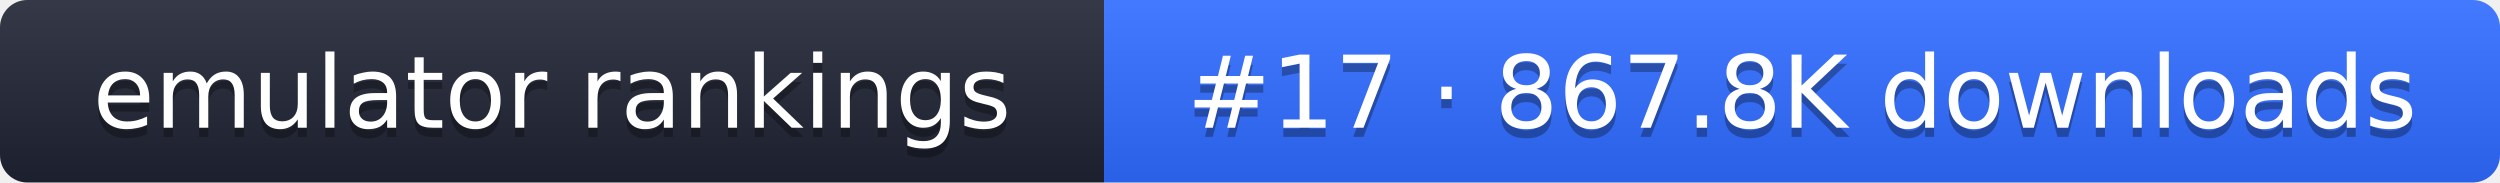
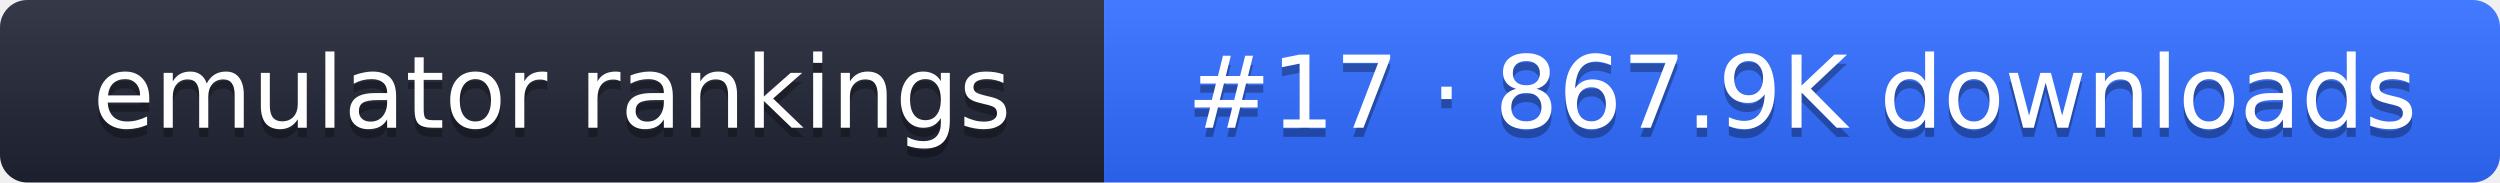
- <svg xmlns="http://www.w3.org/2000/svg" width="274" height="20" role="img" aria-label="emulator rankings: #17 · 867.8K downloads">
+ <svg xmlns="http://www.w3.org/2000/svg" width="274" height="20" role="img" aria-label="emulator rankings: #17 · 867.9K downloads">
  <linearGradient id="g" x2="0" y2="100%">
    <stop offset="0" stop-color="#fff" stop-opacity=".1" />
    <stop offset="1" stop-opacity=".1" />
  </linearGradient>
  <clipPath id="r">
    <rect width="274" height="20" rx="3" fill="#fff" />
  </clipPath>
  <g clip-path="url(#r)">
    <rect width="121" height="20" fill="#1f2433" />
    <rect x="121" width="153" height="20" fill="#2f6bff" />
    <rect width="274" height="20" fill="url(#g)" />
  </g>
  <g fill="#fff" text-anchor="middle" font-family="Verdana,DejaVu Sans,sans-serif" font-size="11">
    <text x="60.5" y="15" fill="#010101" fill-opacity=".3">emulator rankings</text>
    <text x="60.5" y="14">emulator rankings</text>
-     <text x="197.5" y="15" fill="#010101" fill-opacity=".3">#17 · 867.8K downloads</text>
-     <text x="197.5" y="14">#17 · 867.8K downloads</text>
+     <text x="197.5" y="15" fill="#010101" fill-opacity=".3">#17 · 867.9K downloads</text>
+     <text x="197.5" y="14">#17 · 867.9K downloads</text>
  </g>
</svg>
